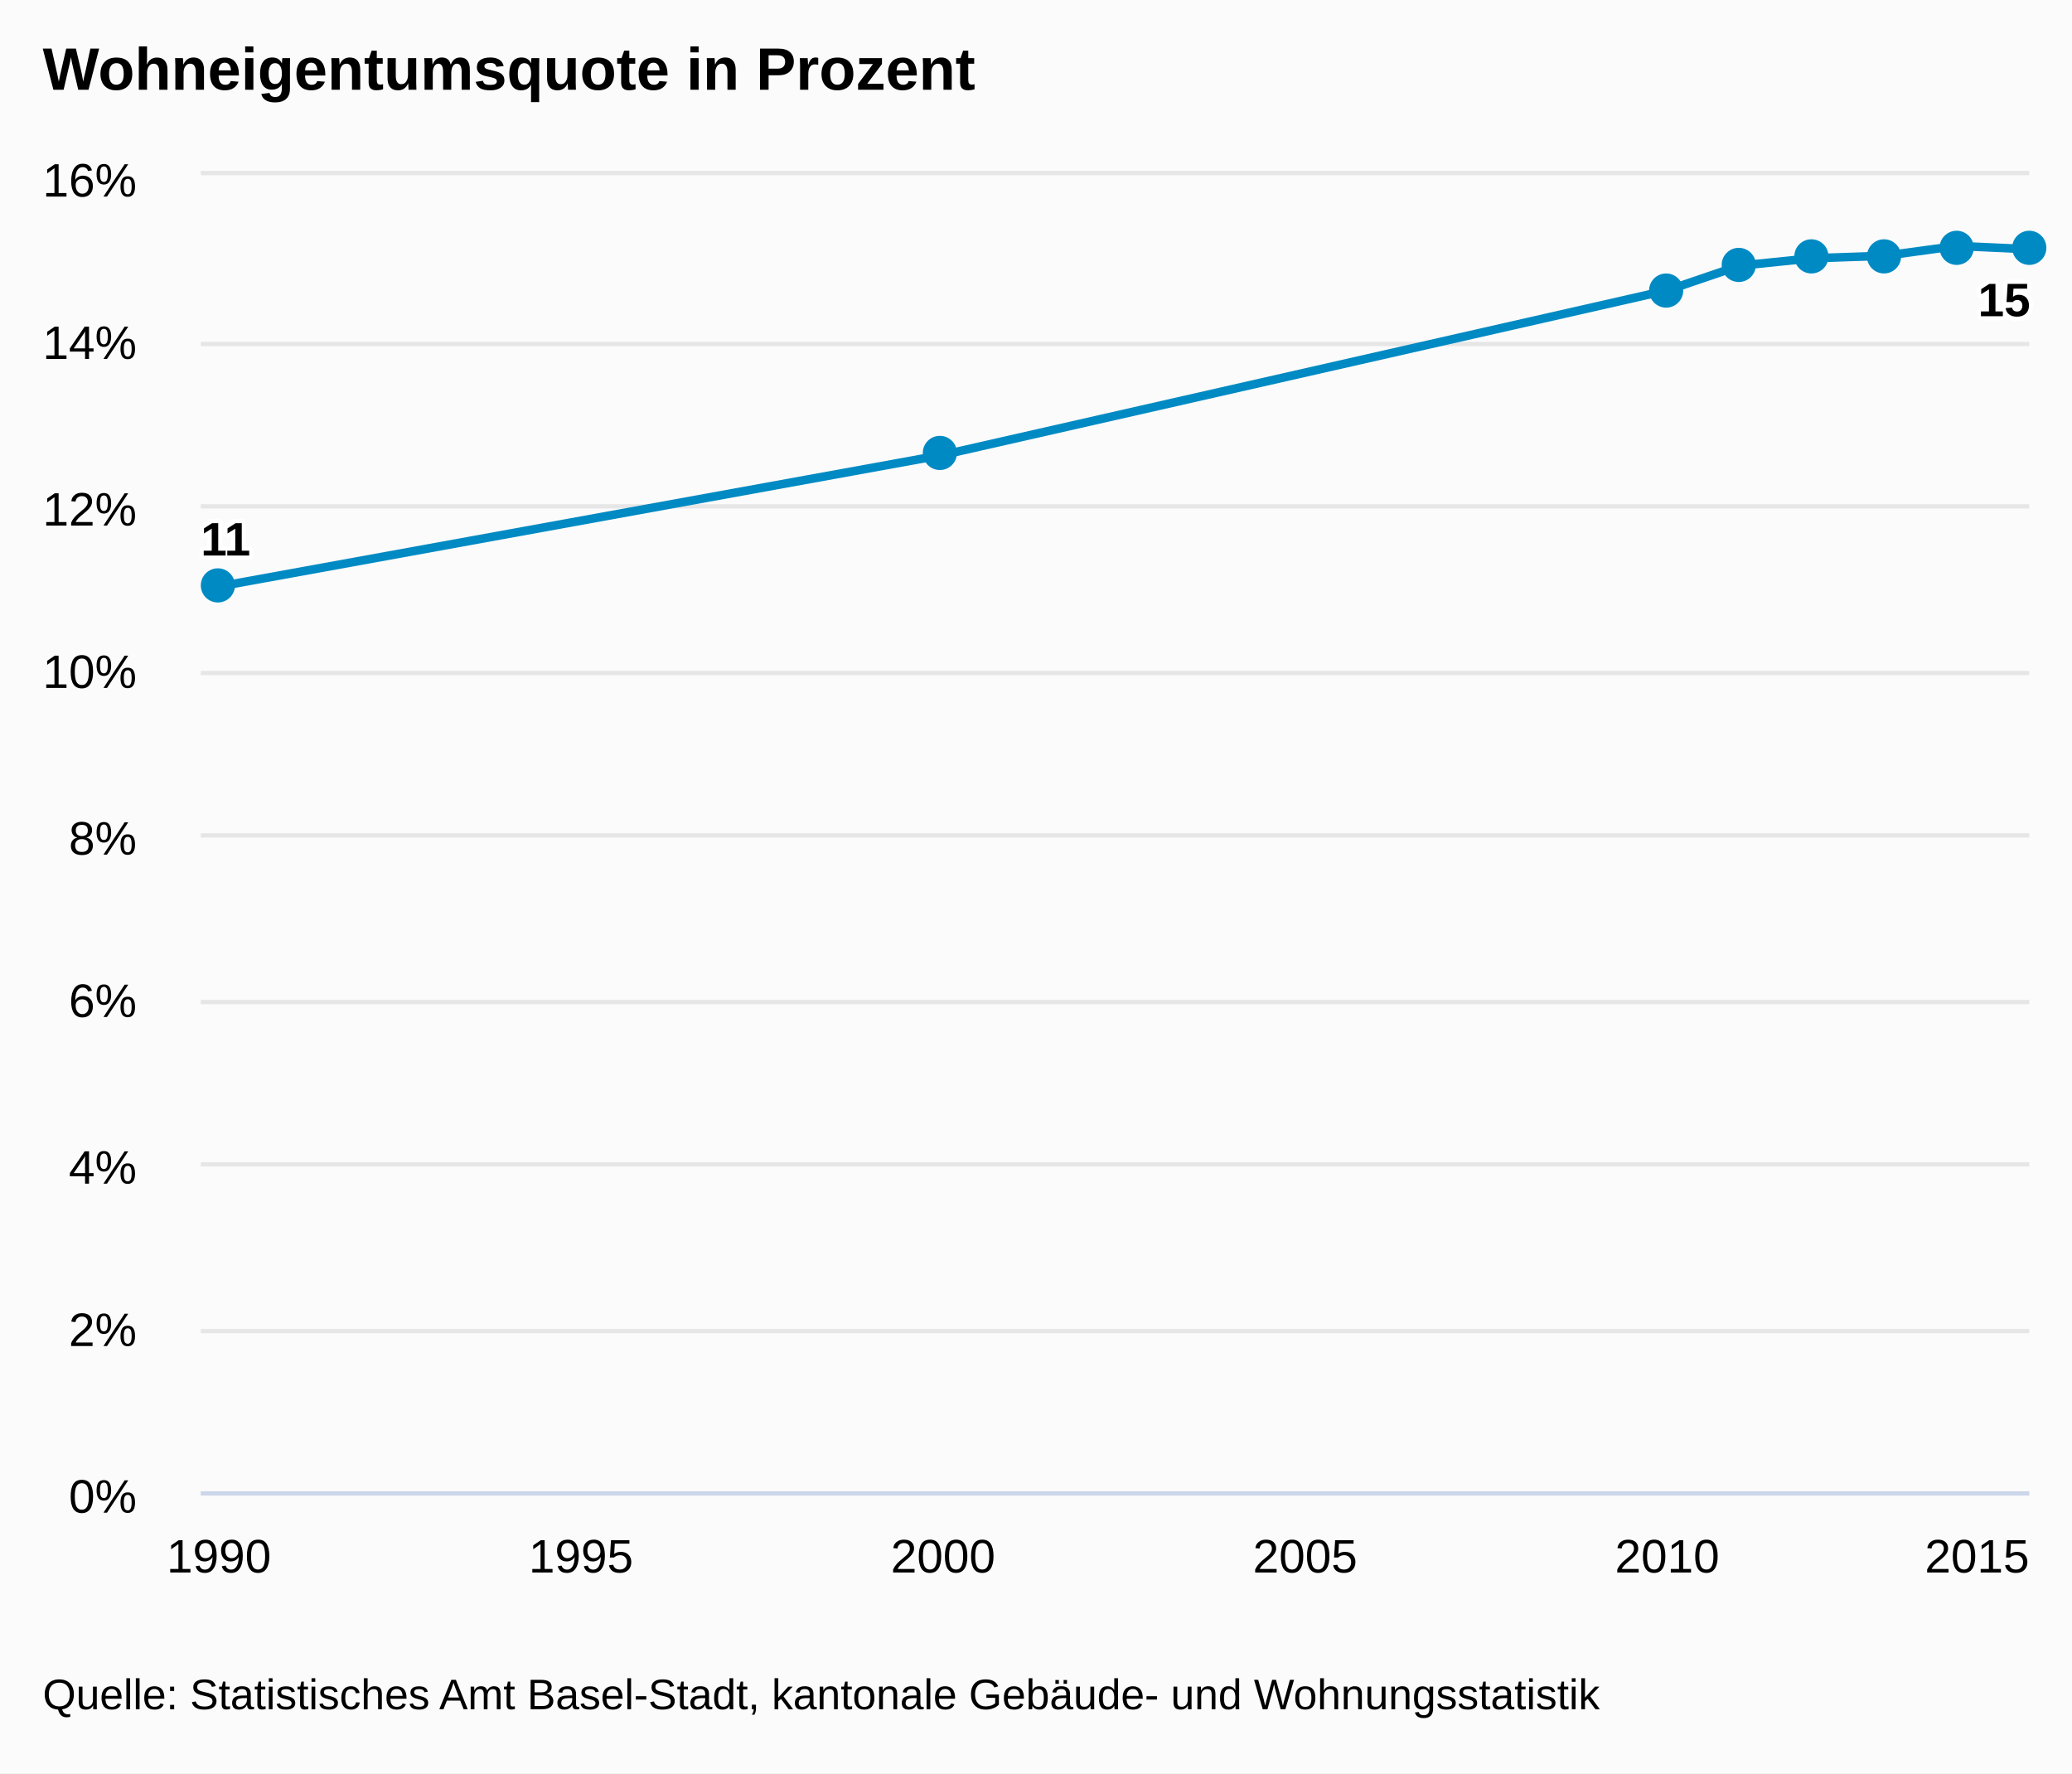
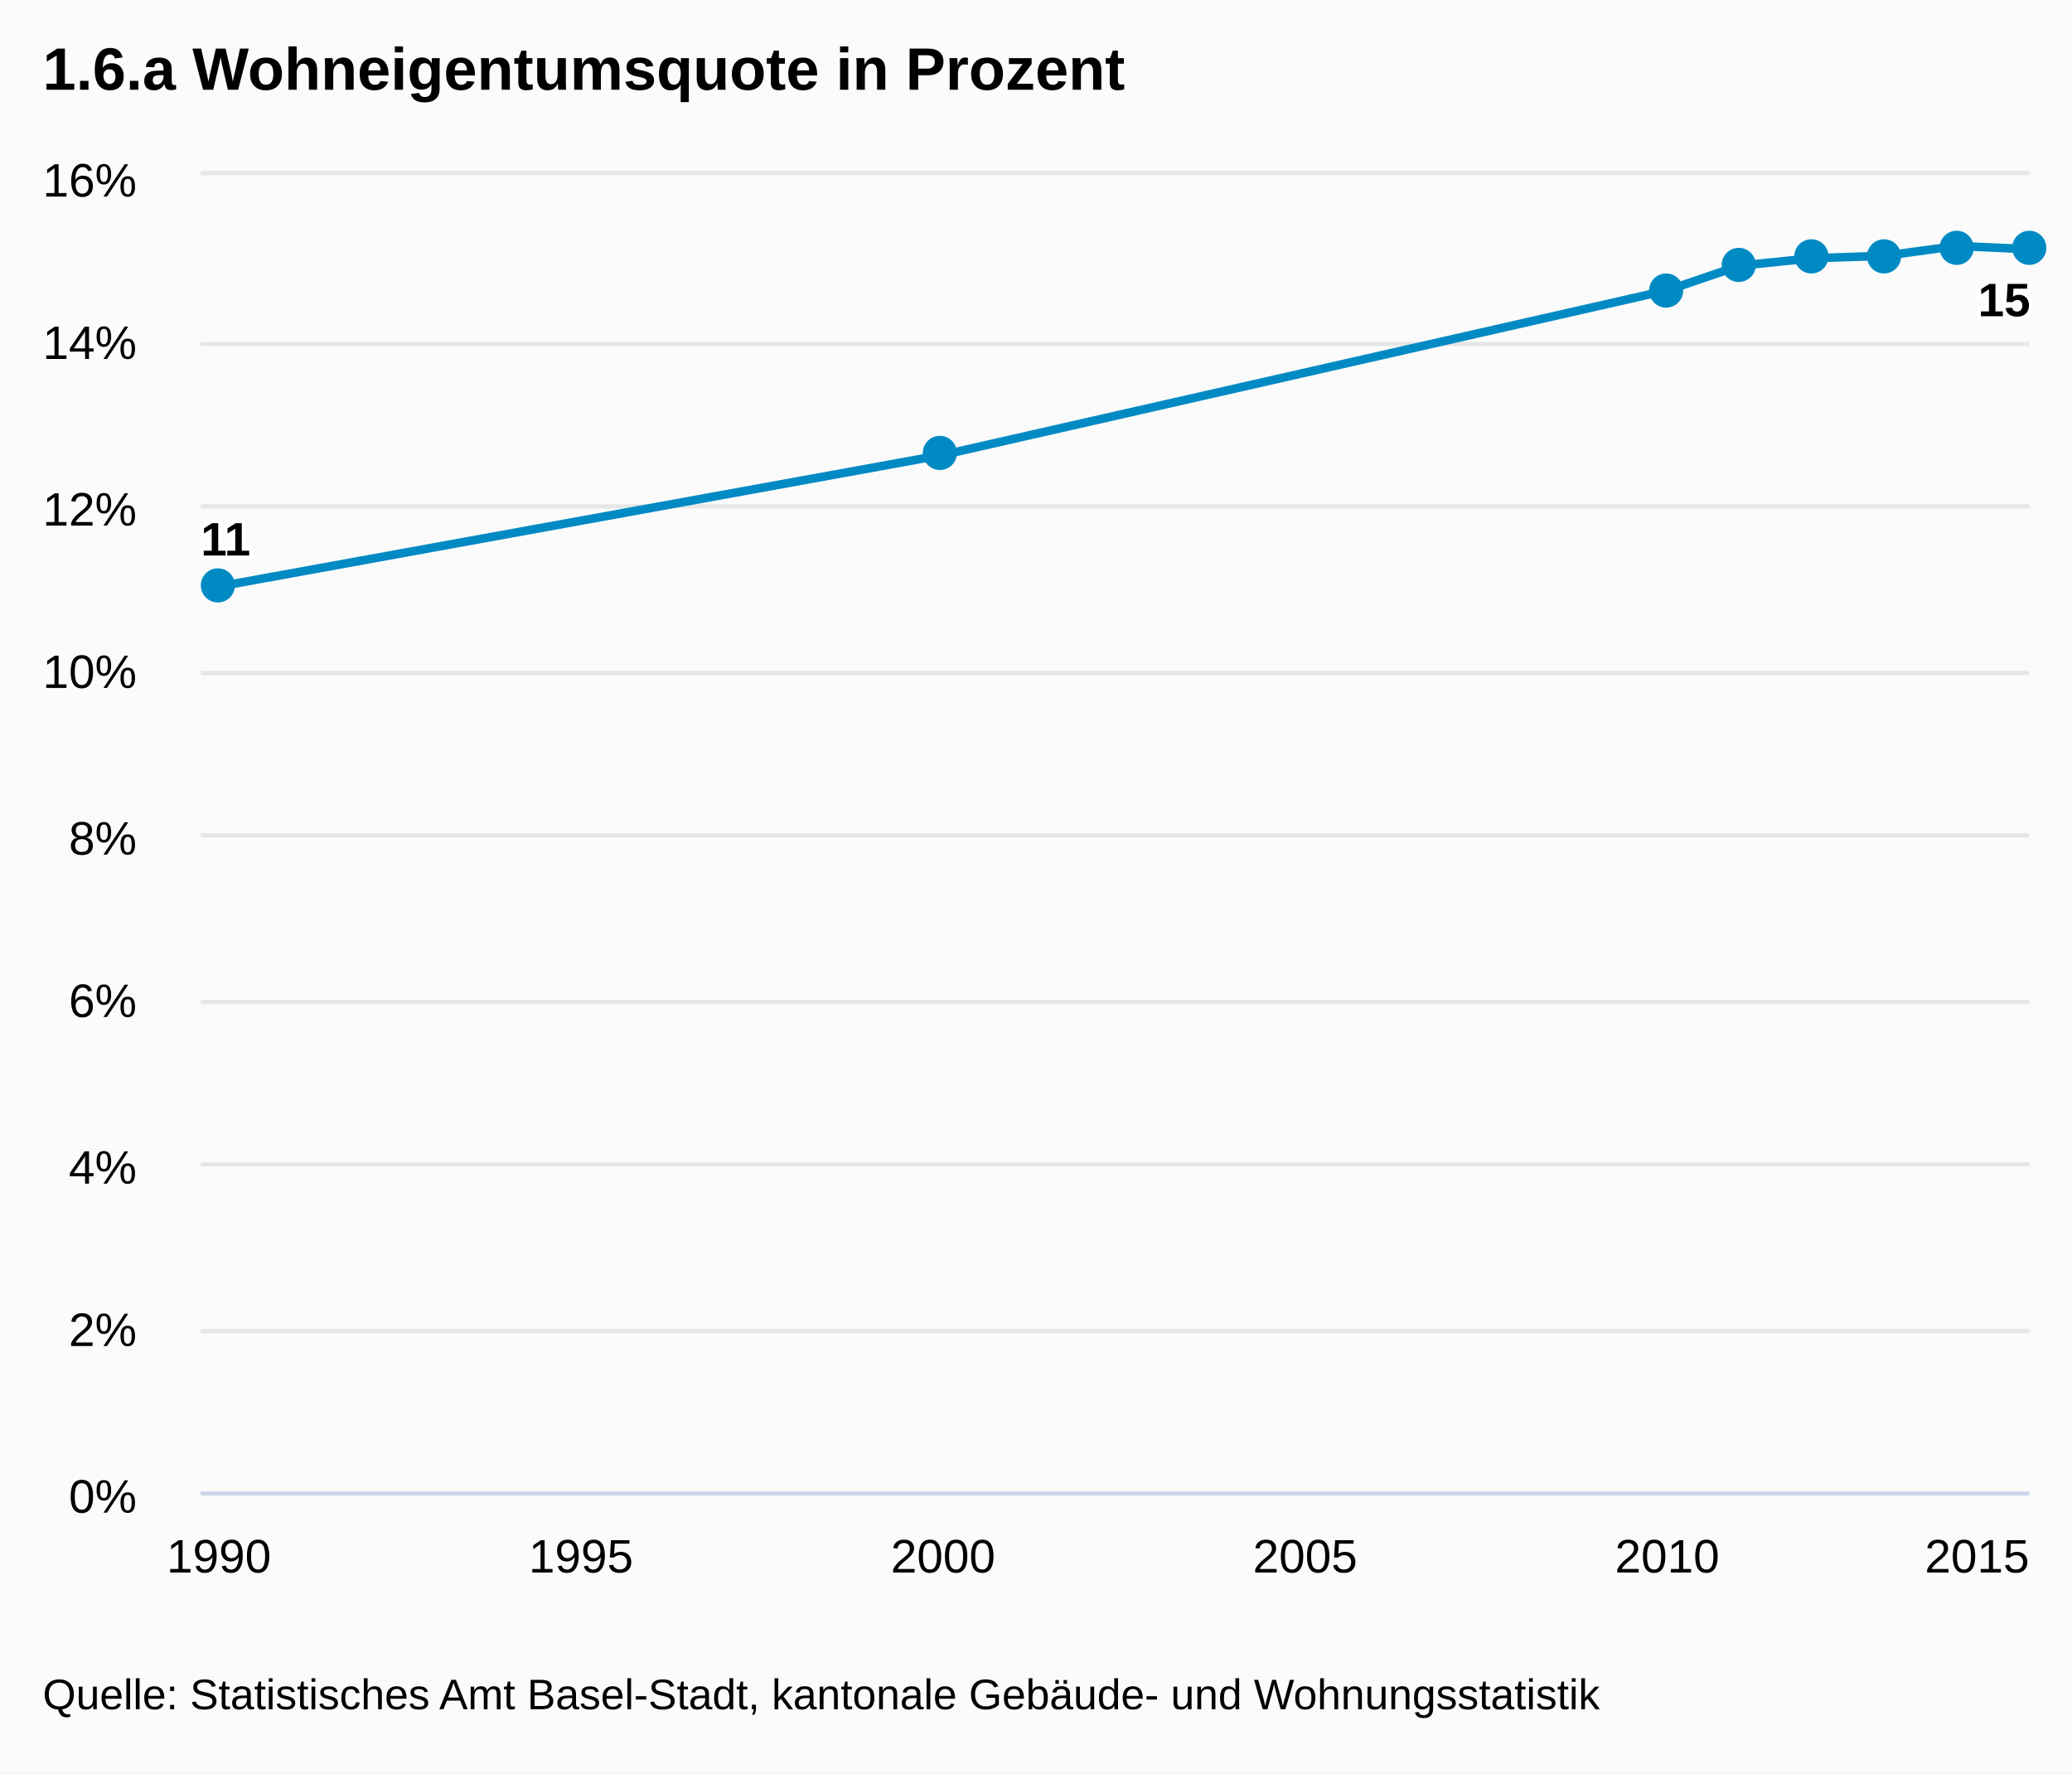
<svg xmlns="http://www.w3.org/2000/svg" class="highcharts-root" viewBox="0 0 485 415" font-family="Arial" font-size="12">
  <defs>
    <clipPath id="a">
      <path fill="none" d="M0 0h428v308H0z" />
    </clipPath>
  </defs>
  <rect fill="#fbfbfb" class="highcharts-background" width="485" height="415" rx="0" ry="0" />
  <path fill="none" class="highcharts-plot-background" d="M47 41h428v308H47z" />
  <g class="highcharts-grid highcharts-xaxis-grid">
    <path fill="none" class="highcharts-grid-line" d="M50.5 41v308m85-308v308m85-308v308m84-308v308m85-308v308m85-308v308" />
  </g>
  <g class="highcharts-grid highcharts-yaxis-grid">
    <path fill="none" stroke="#e6e6e6" class="highcharts-grid-line" d="M47 349.5h428m-428-38h428m-428-39h428m-428-38h428m-428-39h428m-428-38h428m-428-39h428m-428-38h428m-428-40h428" />
  </g>
  <path fill="none" class="highcharts-plot-border" d="M47 41h428v308H47z" />
  <g class="highcharts-axis highcharts-xaxis">
    <path fill="none" class="highcharts-axis-line" stroke="#ccd6eb" d="M47 349.5h428" />
  </g>
  <g class="highcharts-axis highcharts-yaxis">
    <path fill="none" class="highcharts-axis-line" d="M47 41v308" />
  </g>
  <g class="highcharts-series-group">
    <g class="highcharts-series highcharts-series-0 highcharts-line-series highcharts-color-undefined" transform="translate(47 41)" clip-path="url(#a)">
      <path fill="none" d="M4.238 96.25l169.505-30.8 169.505-38.5 16.95-5.775 16.95-1.733 16.951-.577 16.95-2.31 16.951.77" class="highcharts-graph" stroke="#008AC3" stroke-width="2" stroke-linejoin="round" stroke-linecap="round" />
      <path fill="none" d="M-5.762 96.25h10l169.505-30.8 169.505-38.5 16.95-5.775 16.95-1.733 16.951-.577 16.95-2.31 16.951.77h10" stroke-linejoin="round" stroke="rgba(192,192,192,0)" stroke-width="22" class="highcharts-tracker" />
    </g>
    <g class="highcharts-markers highcharts-series-0 highcharts-line-series highcharts-color-undefined highcharts-tracker">
      <path fill="#008AC3" d="M55 137a4 4 0 1 1 0-.004zm169-31a4 4 0 1 1 0-.004zm170-38a4 4 0 1 1 0-.004zm17-6a4 4 0 1 1 0-.004zm17-2a4 4 0 1 1 0-.004zm17 0a4 4 0 1 1 0-.004zm17-2a4 4 0 1 1 0-.004zm17 0a4 4 0 1 1 0-.004z" class="highcharts-point" />
    </g>
  </g>
  <text x="10" class="highcharts-title" y="21" color="#000" font-size="14" font-weight="700">
-     <tspan>Wohneigentumsquote in Prozent</tspan>
+     <tspan>1.6.a Wohneigentumsquote in Prozent</tspan>
  </text>
  <g class="highcharts-data-labels highcharts-series-0 highcharts-line-series highcharts-color-undefined">
    <text x="5" style="text-outline:1px contrast" y="16" font-size="11" font-weight="700" color="#000" transform="translate(42 114)" class="highcharts-label highcharts-data-label highcharts-data-label-color-undefined">
      <tspan x="5" y="16" class="highcharts-text-outline" fill="#FFF" stroke="#FFF" stroke-width="2" stroke-linejoin="round">11</tspan>
      <tspan x="5" y="16">11</tspan>
    </text>
    <text x="5" style="text-outline:1px contrast" y="16" font-size="11" font-weight="700" color="#000" transform="translate(458 58)" class="highcharts-label highcharts-data-label highcharts-data-label-color-undefined">
      <tspan x="5" y="16" class="highcharts-text-outline" fill="#FFF" stroke="#FFF" stroke-width="2" stroke-linejoin="round">15</tspan>
      <tspan x="5" y="16">15</tspan>
    </text>
  </g>
  <g class="highcharts-axis-labels highcharts-xaxis-labels" text-anchor="middle" color="#000" cursor="default" font-size="11">
    <text x="51.238" y="368">
      <tspan>1990</tspan>
    </text>
    <text x="135.99" y="368">
      <tspan>1995</tspan>
    </text>
    <text x="220.743" y="368">
      <tspan>2000</tspan>
    </text>
    <text x="305.495" y="368">
      <tspan>2005</tspan>
    </text>
    <text x="390.248" y="368">
      <tspan>2010</tspan>
    </text>
    <text x="462.781" y="368">
      <tspan>2015</tspan>
    </text>
  </g>
  <g class="highcharts-axis-labels highcharts-yaxis-labels" text-anchor="end" color="#000" cursor="default" font-size="11">
    <text x="32" y="354">
      <tspan>0%</tspan>
    </text>
    <text x="32" y="315">
      <tspan>2%</tspan>
    </text>
    <text x="32" y="277">
      <tspan>4%</tspan>
    </text>
    <text x="32" y="238">
      <tspan>6%</tspan>
    </text>
    <text x="32" y="200">
      <tspan>8%</tspan>
    </text>
    <text x="32" y="161">
      <tspan>10%</tspan>
    </text>
    <text x="32" y="123">
      <tspan>12%</tspan>
    </text>
    <text x="32" y="84">
      <tspan>14%</tspan>
    </text>
    <text x="32" y="46">
      <tspan>16%</tspan>
    </text>
  </g>
  <text x="10" class="highcharts-credits" y="400" cursor="default" color="#000" font-size="10">
    <tspan>Quelle: Statistisches Amt Basel-Stadt, kantonale Gebäude- und Wohnungsstatistik</tspan>
  </text>
</svg>
